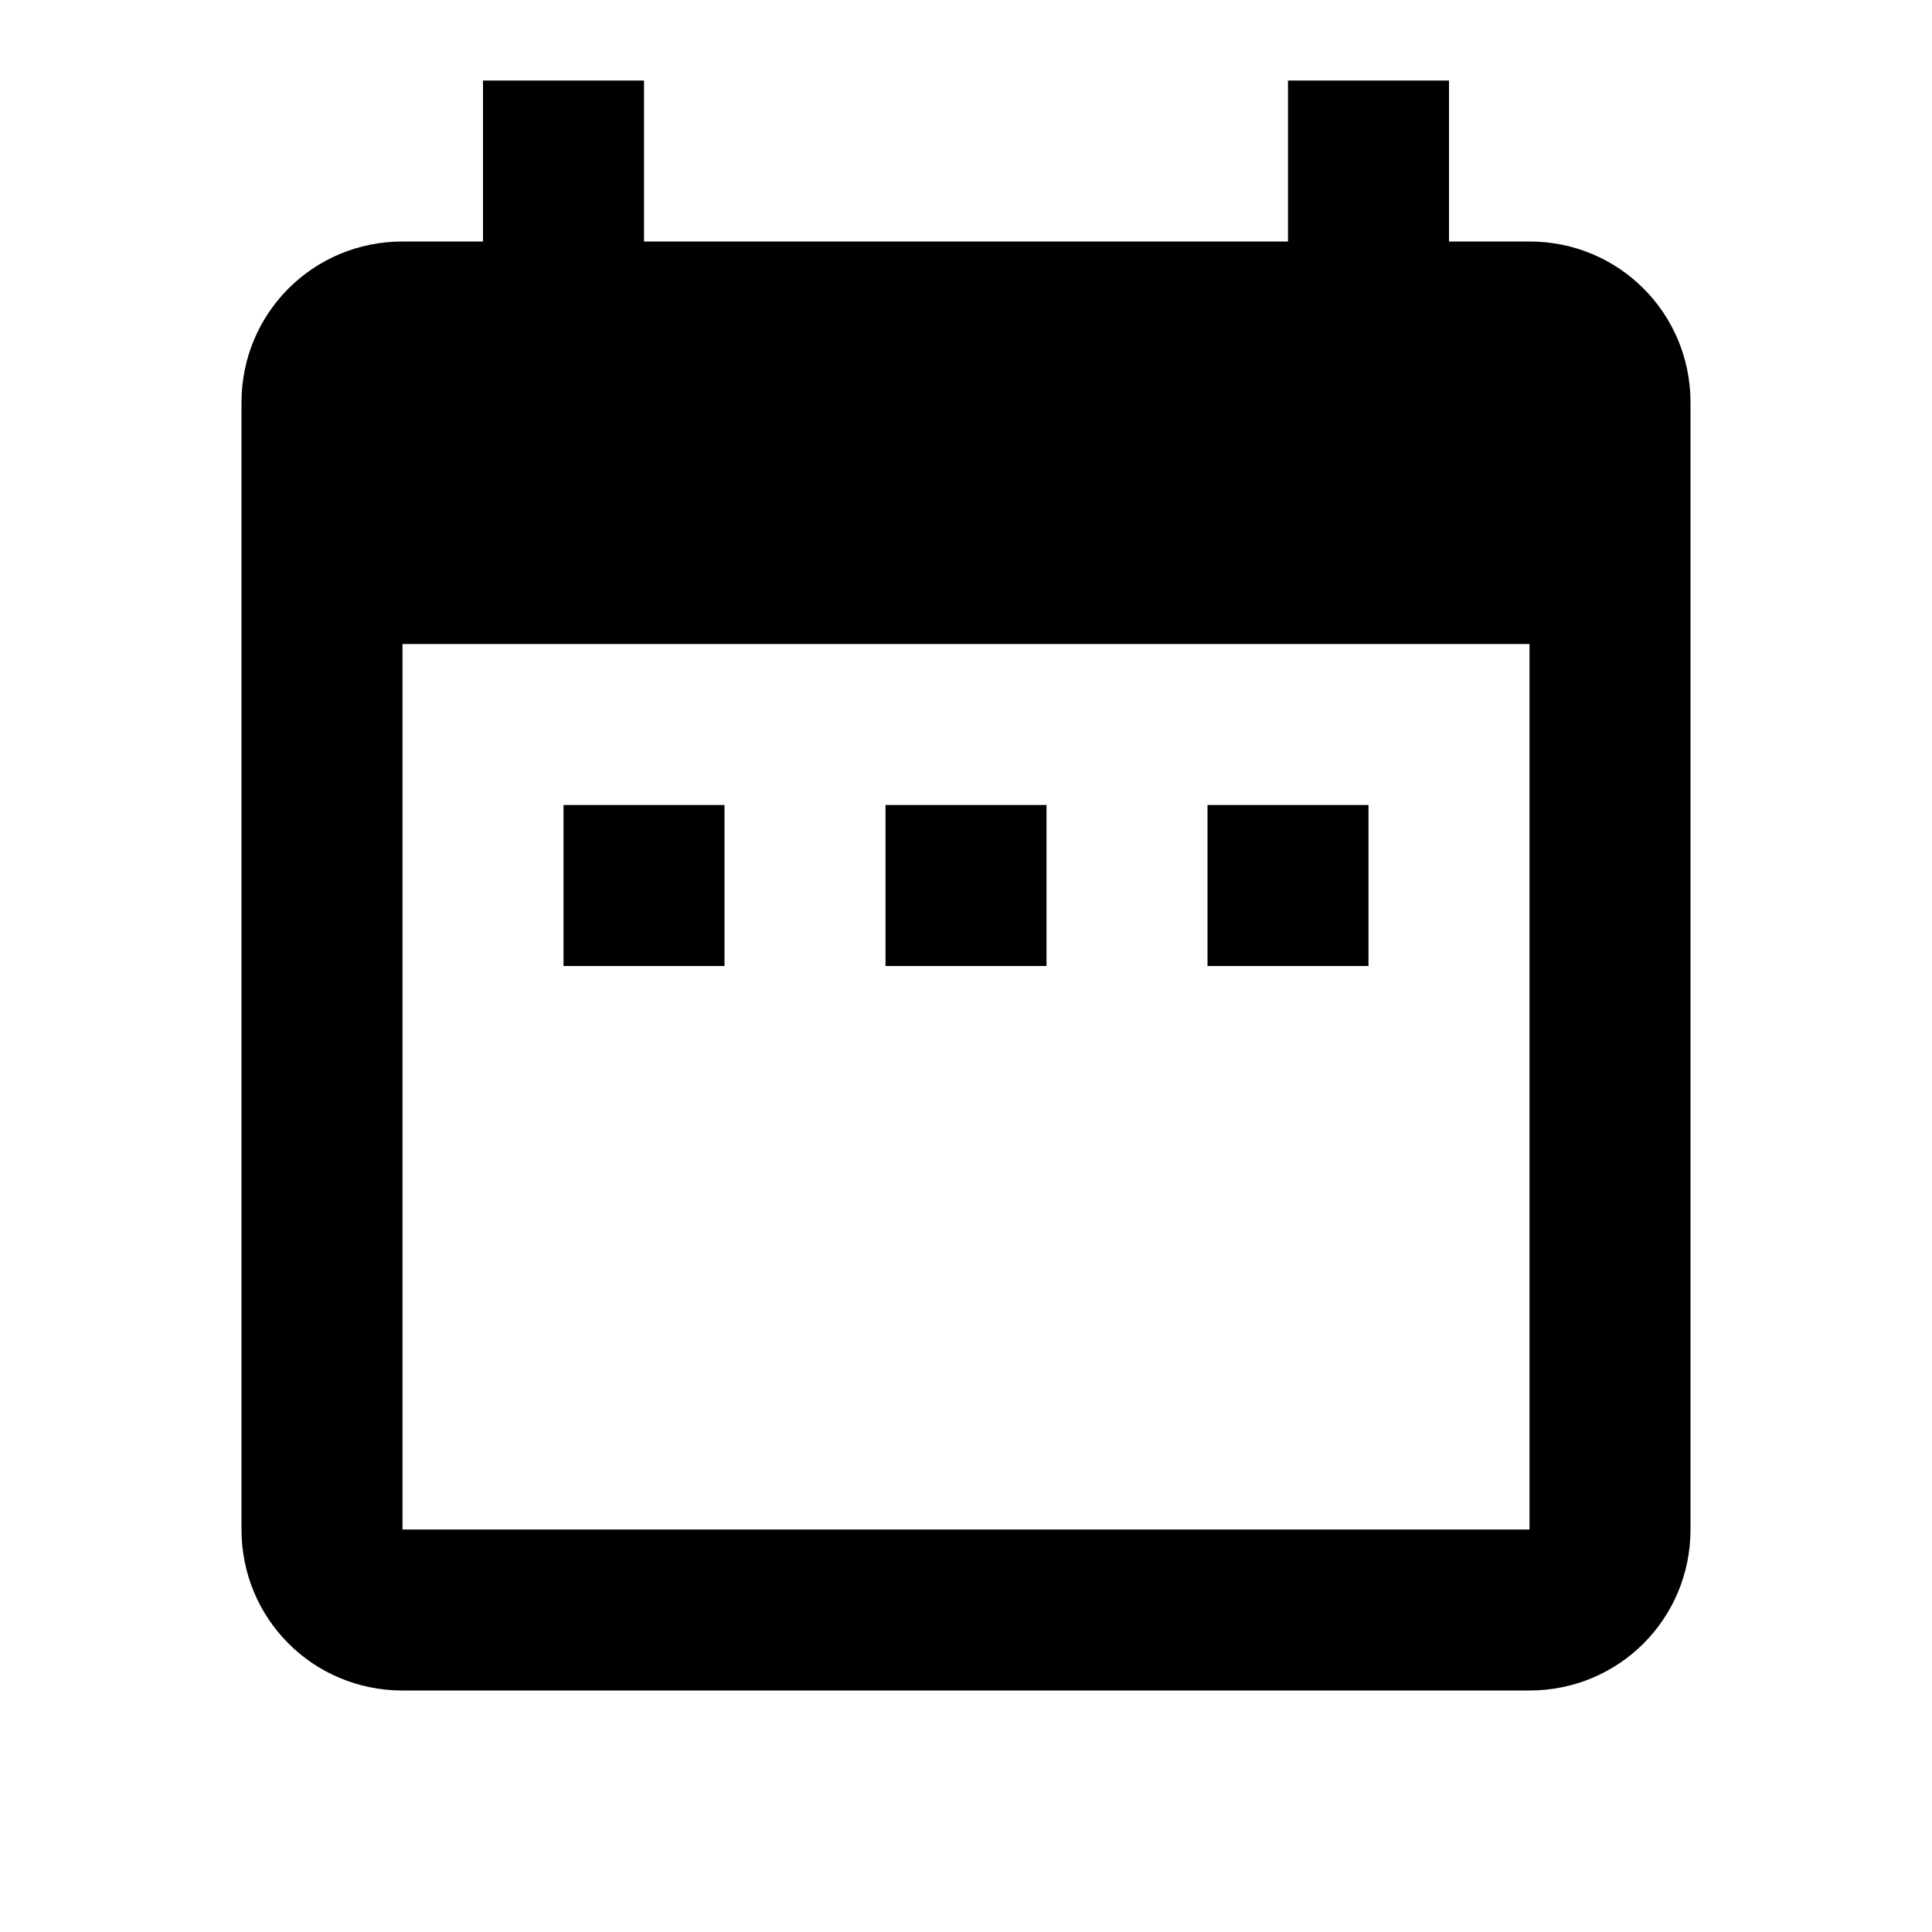
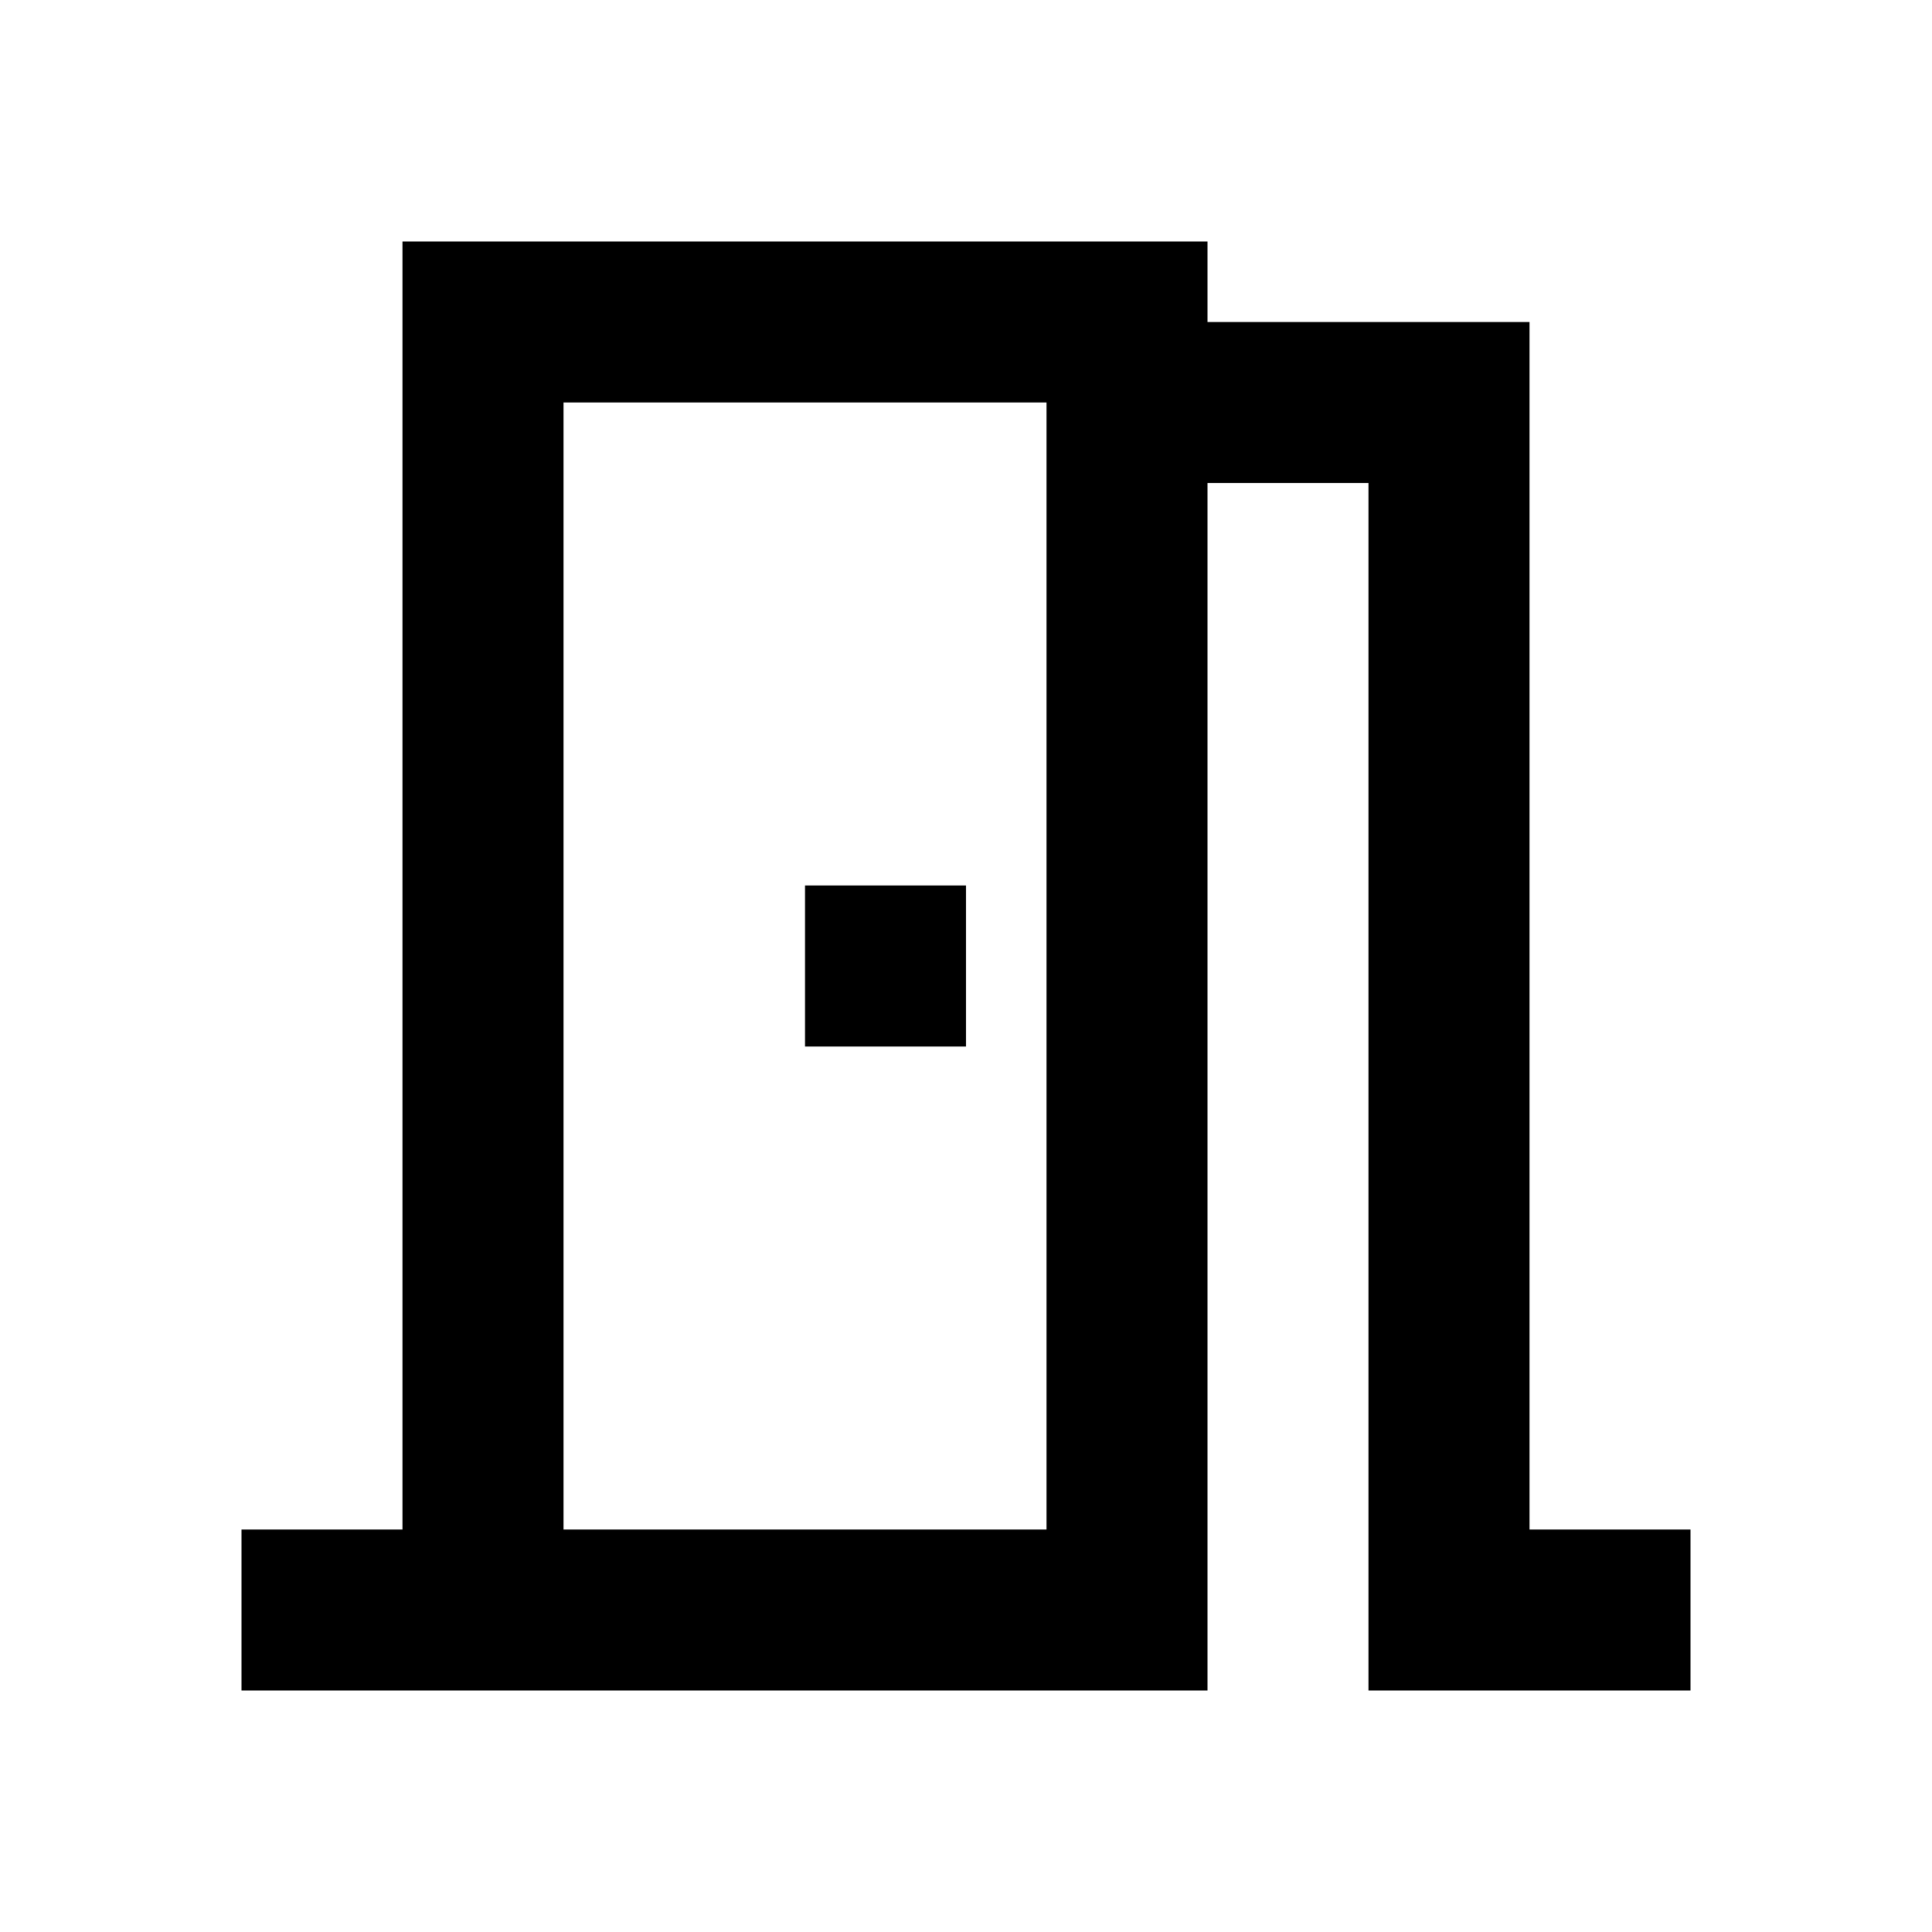
<svg xmlns="http://www.w3.org/2000/svg" viewBox="0 0 24 24" fill="currentColor">
-   <path d="M19 3H18V1H16V3H8V1H6V3H5C3.89 3 3 3.89 3 5V19C3 20.11 3.89 21 5 21H19C20.11 21 21 20.11 21 19V5C21 3.89 20.11 3 19 3M19 19H5V8H19V19M7 10H9V12H7V10M11 10H13V12H11V10M15 10H17V12H15V10Z" />
+   <path d="M19 19V4h-4V3H5v16H3v2h12V6h2v15h4v-2h-2zm-6 0H7V5h6v14zm-3-8h2v2h-2v-2z" />
</svg>
